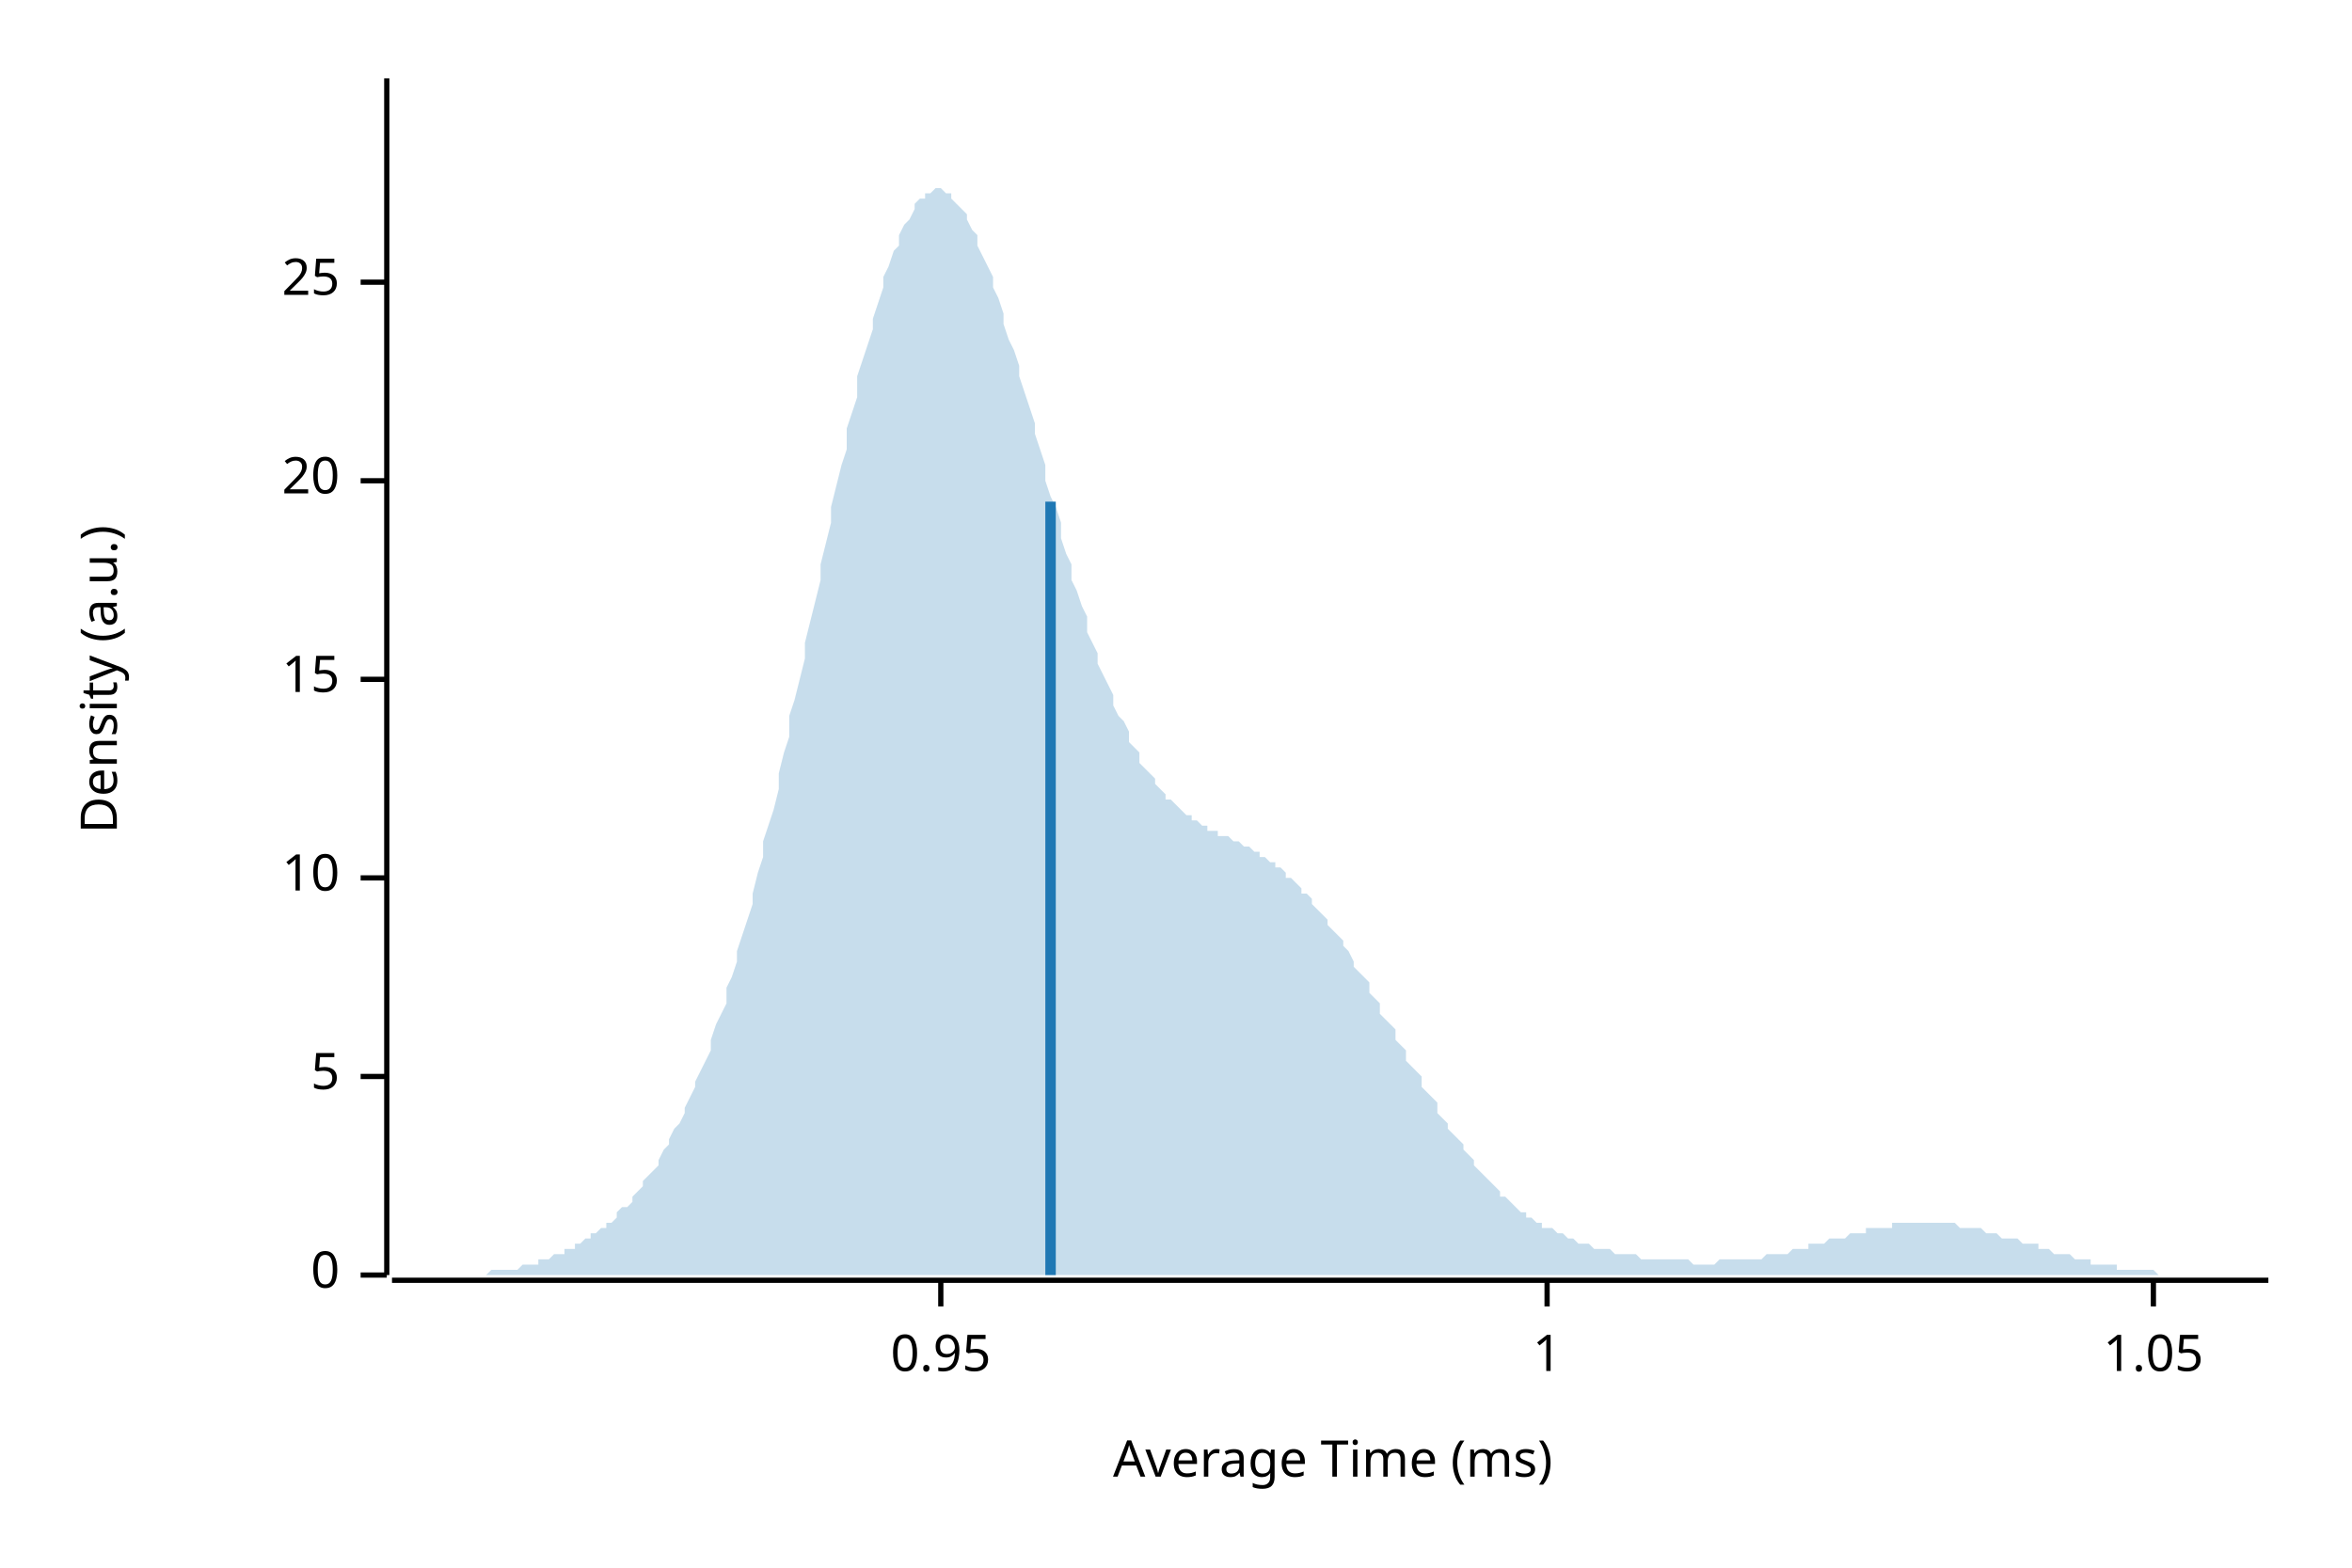
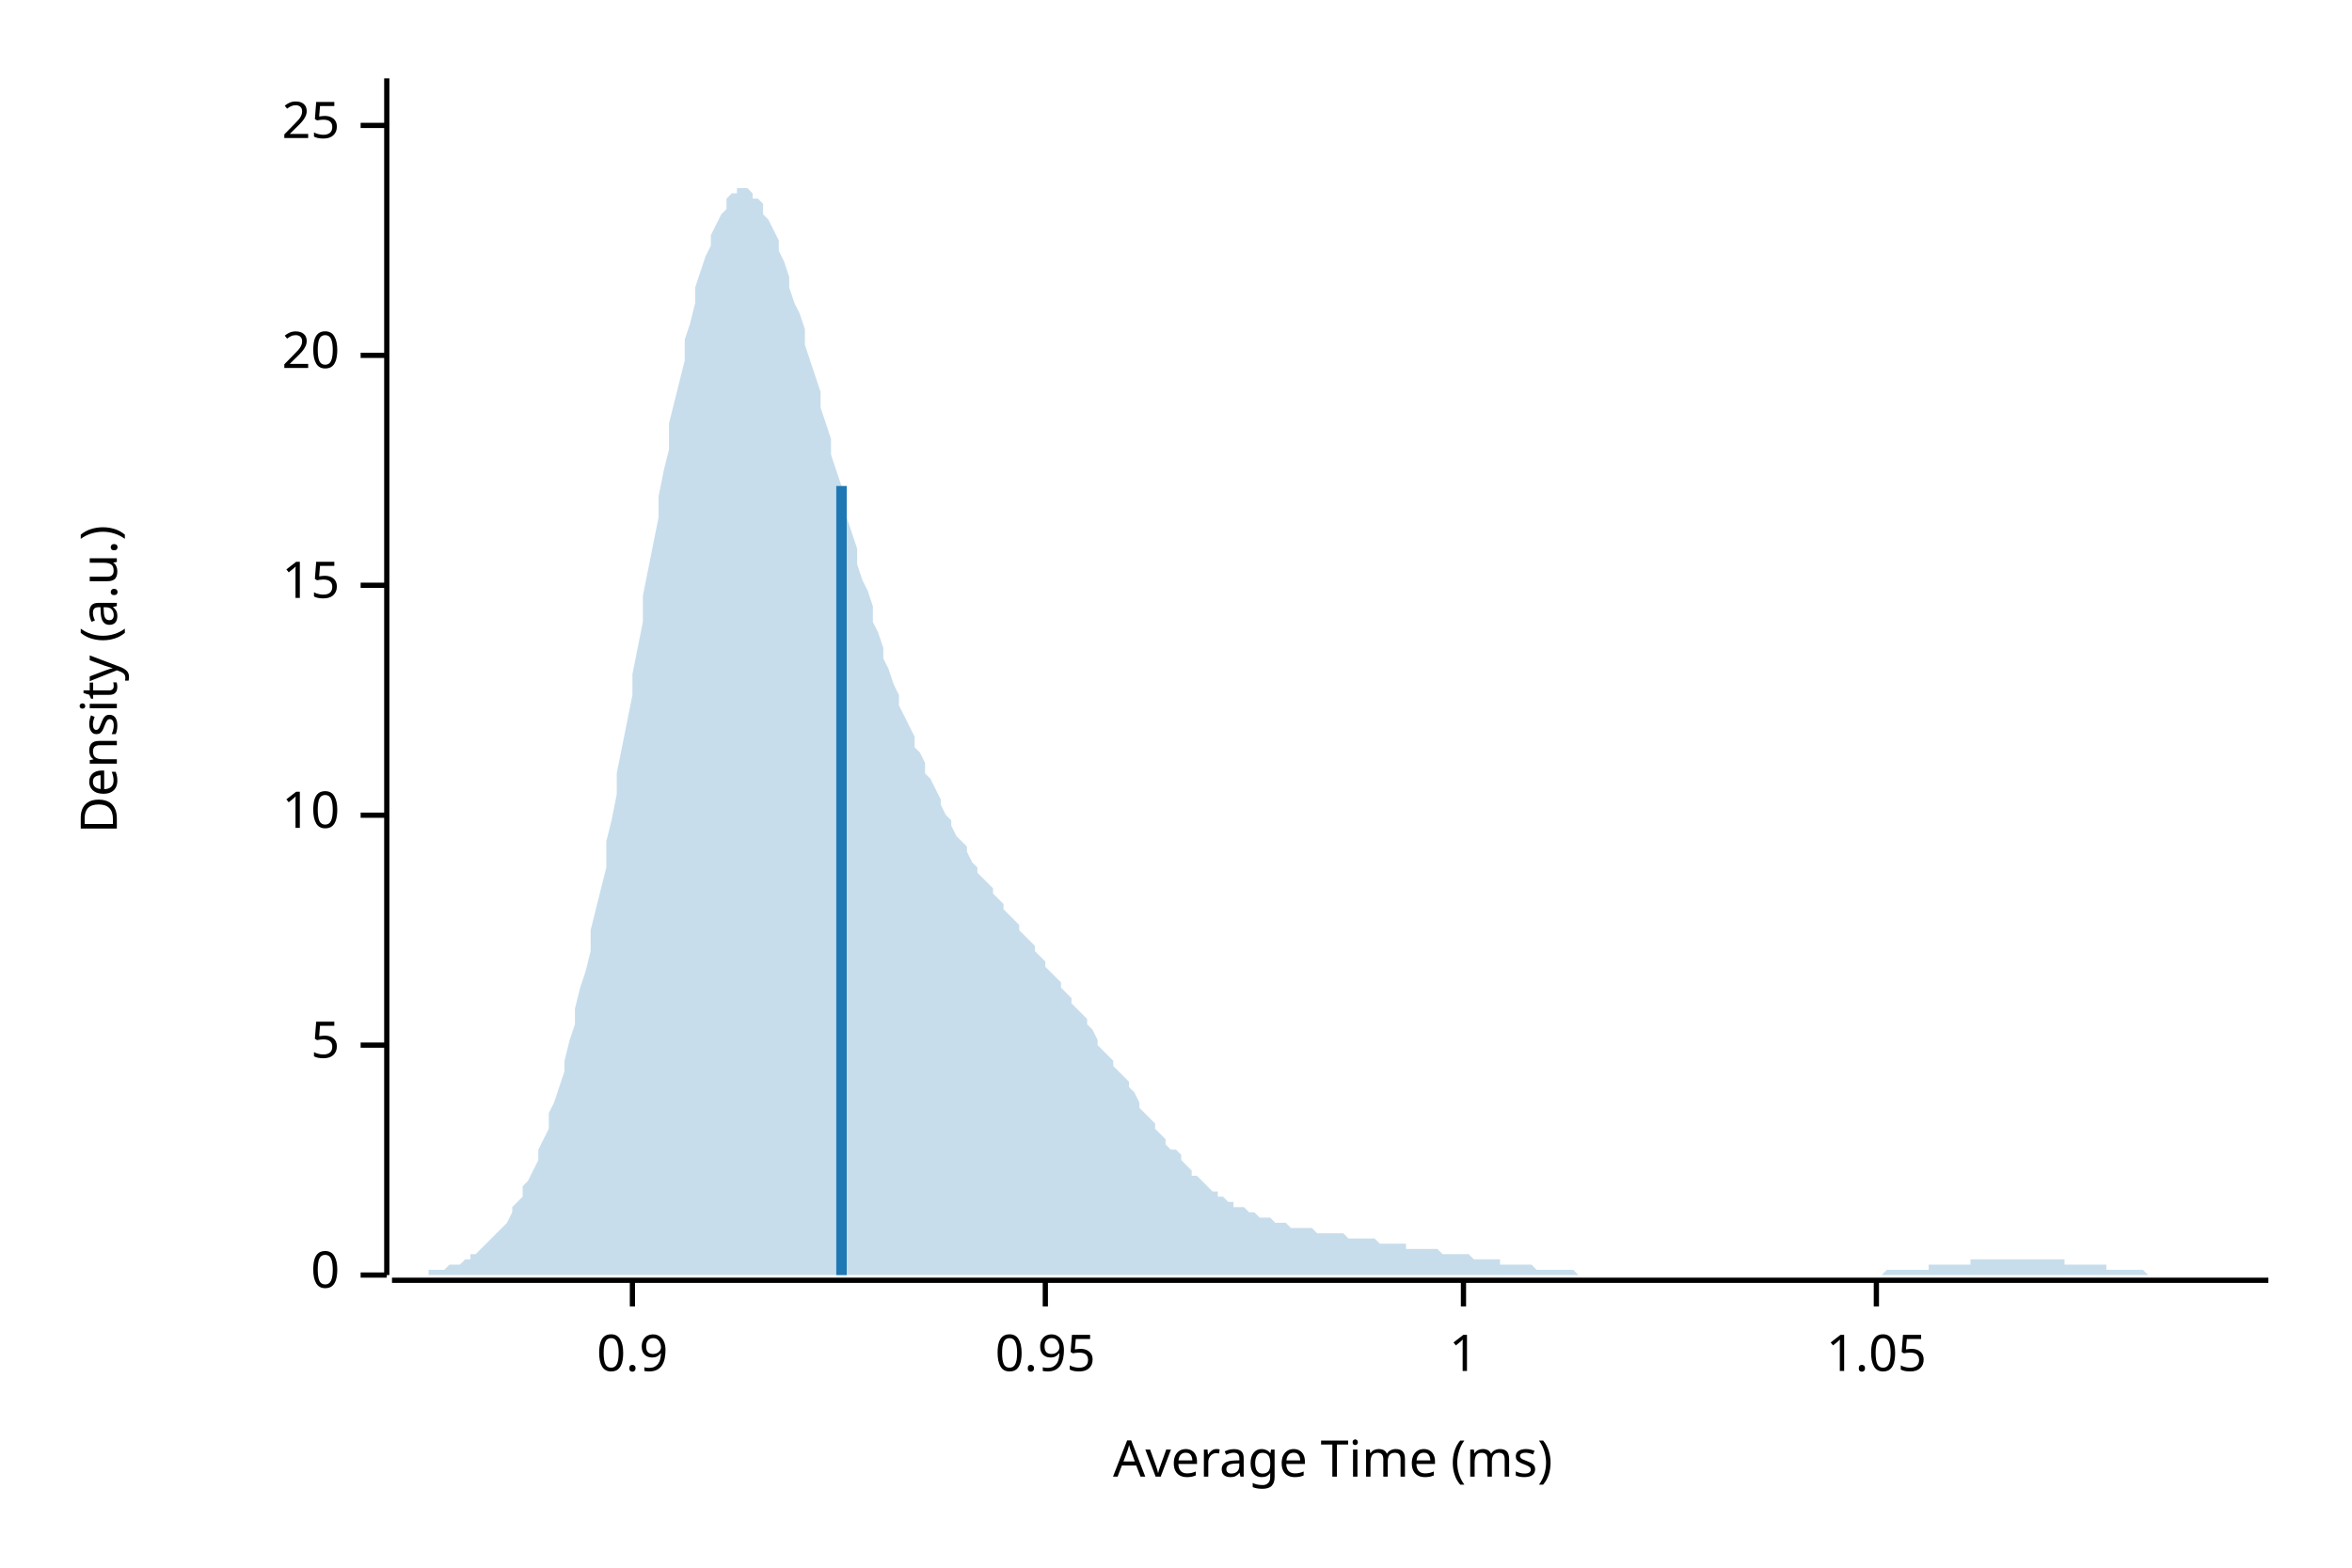
<svg xmlns="http://www.w3.org/2000/svg" width="450" height="300" viewBox="0 0 450 300">
  <text x="15" y="130" dy="0.76em" text-anchor="middle" font-family="sans-serif" font-size="9.677" opacity="1" fill="#000000" transform="rotate(270, 15, 130)">
Density (a.u.)
</text>
  <text x="255" y="285" dy="-0.5ex" text-anchor="middle" font-family="sans-serif" font-size="9.677" opacity="1" fill="#000000">
Average Time (ms)
</text>
  <polyline fill="none" opacity="1" stroke="#000000" stroke-width="1" points="74,15 74,244 " />
  <text x="65" y="244" dy="0.5ex" text-anchor="end" font-family="sans-serif" font-size="9.677" opacity="1" fill="#000000">
0
</text>
  <polyline fill="none" opacity="1" stroke="#000000" stroke-width="1" points="69,244 74,244 " />
-   <text x="65" y="206" dy="0.5ex" text-anchor="end" font-family="sans-serif" font-size="9.677" opacity="1" fill="#000000">
+   <text x="65" y="200" dy="0.5ex" text-anchor="end" font-family="sans-serif" font-size="9.677" opacity="1" fill="#000000">
5
</text>
-   <polyline fill="none" opacity="1" stroke="#000000" stroke-width="1" points="69,206 74,206 " />
-   <text x="65" y="168" dy="0.5ex" text-anchor="end" font-family="sans-serif" font-size="9.677" opacity="1" fill="#000000">
+   <polyline fill="none" opacity="1" stroke="#000000" stroke-width="1" points="69,200 74,200 " />
+   <text x="65" y="156" dy="0.5ex" text-anchor="end" font-family="sans-serif" font-size="9.677" opacity="1" fill="#000000">
10
</text>
-   <polyline fill="none" opacity="1" stroke="#000000" stroke-width="1" points="69,168 74,168 " />
-   <text x="65" y="130" dy="0.5ex" text-anchor="end" font-family="sans-serif" font-size="9.677" opacity="1" fill="#000000">
+   <polyline fill="none" opacity="1" stroke="#000000" stroke-width="1" points="69,156 74,156 " />
+   <text x="65" y="112" dy="0.5ex" text-anchor="end" font-family="sans-serif" font-size="9.677" opacity="1" fill="#000000">
15
</text>
-   <polyline fill="none" opacity="1" stroke="#000000" stroke-width="1" points="69,130 74,130 " />
-   <text x="65" y="92" dy="0.5ex" text-anchor="end" font-family="sans-serif" font-size="9.677" opacity="1" fill="#000000">
+   <polyline fill="none" opacity="1" stroke="#000000" stroke-width="1" points="69,112 74,112 " />
+   <text x="65" y="68" dy="0.5ex" text-anchor="end" font-family="sans-serif" font-size="9.677" opacity="1" fill="#000000">
20
</text>
-   <polyline fill="none" opacity="1" stroke="#000000" stroke-width="1" points="69,92 74,92 " />
-   <text x="65" y="54" dy="0.5ex" text-anchor="end" font-family="sans-serif" font-size="9.677" opacity="1" fill="#000000">
+   <polyline fill="none" opacity="1" stroke="#000000" stroke-width="1" points="69,68 74,68 " />
+   <text x="65" y="24" dy="0.5ex" text-anchor="end" font-family="sans-serif" font-size="9.677" opacity="1" fill="#000000">
25
</text>
-   <polyline fill="none" opacity="1" stroke="#000000" stroke-width="1" points="69,54 74,54 " />
+   <polyline fill="none" opacity="1" stroke="#000000" stroke-width="1" points="69,24 74,24 " />
  <polyline fill="none" opacity="1" stroke="#000000" stroke-width="1" points="75,245 434,245 " />
-   <text x="180" y="255" dy="0.76em" text-anchor="middle" font-family="sans-serif" font-size="9.677" opacity="1" fill="#000000">
+   <text x="121" y="255" dy="0.76em" text-anchor="middle" font-family="sans-serif" font-size="9.677" opacity="1" fill="#000000">
+ 0.9
+ </text>
+   <polyline fill="none" opacity="1" stroke="#000000" stroke-width="1" points="121,245 121,250 " />
+   <text x="200" y="255" dy="0.76em" text-anchor="middle" font-family="sans-serif" font-size="9.677" opacity="1" fill="#000000">
0.95
</text>
-   <polyline fill="none" opacity="1" stroke="#000000" stroke-width="1" points="180,245 180,250 " />
-   <text x="296" y="255" dy="0.76em" text-anchor="middle" font-family="sans-serif" font-size="9.677" opacity="1" fill="#000000">
+   <polyline fill="none" opacity="1" stroke="#000000" stroke-width="1" points="200,245 200,250 " />
+   <text x="280" y="255" dy="0.76em" text-anchor="middle" font-family="sans-serif" font-size="9.677" opacity="1" fill="#000000">
1
</text>
-   <polyline fill="none" opacity="1" stroke="#000000" stroke-width="1" points="296,245 296,250 " />
-   <text x="412" y="255" dy="0.76em" text-anchor="middle" font-family="sans-serif" font-size="9.677" opacity="1" fill="#000000">
+   <polyline fill="none" opacity="1" stroke="#000000" stroke-width="1" points="280,245 280,250 " />
+   <text x="359" y="255" dy="0.76em" text-anchor="middle" font-family="sans-serif" font-size="9.677" opacity="1" fill="#000000">
1.05
</text>
-   <polyline fill="none" opacity="1" stroke="#000000" stroke-width="1" points="412,245 412,250 " />
-   <polygon opacity="0.25" fill="#1F78B4" points="75,244 75,244 76,244 77,244 77,244 78,244 79,244 80,244 80,244 81,244 82,244 82,244 83,244 84,244 85,244 85,244 86,244 87,244 87,244 88,244 89,244 90,244 90,244 91,244 92,244 92,244 93,244 94,243 95,243 95,243 96,243 97,243 98,243 98,243 99,243 100,242 100,242 101,242 102,242 103,242 103,241 104,241 105,241 105,241 106,240 107,240 108,240 108,239 109,239 110,239 110,238 111,238 112,237 113,237 113,236 114,236 115,235 116,235 116,234 117,234 118,233 118,232 119,231 120,231 121,230 121,229 122,228 123,227 123,226 124,225 125,224 126,223 126,222 127,220 128,219 128,218 129,216 130,215 131,213 131,212 132,210 133,208 133,207 134,205 135,203 136,201 136,199 137,196 138,194 139,192 139,189 140,187 141,184 141,182 142,179 143,176 144,173 144,171 145,167 146,164 146,161 147,158 148,155 149,151 149,148 150,144 151,141 151,137 152,134 153,130 154,126 154,123 155,119 156,115 157,111 157,108 158,104 159,100 159,97 160,93 161,89 162,86 162,82 163,79 164,76 164,72 165,69 166,66 167,63 167,61 168,58 169,55 169,53 170,51 171,48 172,47 172,45 173,43 174,42 175,40 175,39 176,38 177,38 177,37 178,37 179,36 180,36 180,36 181,37 182,37 182,38 183,39 184,40 185,41 185,42 186,44 187,45 187,47 188,49 189,51 190,53 190,55 191,57 192,60 192,62 193,65 194,67 195,70 195,72 196,75 197,78 198,81 198,83 199,86 200,89 200,92 201,95 202,97 203,100 203,103 204,106 205,108 205,111 206,113 207,116 208,118 208,121 209,123 210,125 210,127 211,129 212,131 213,133 213,135 214,137 215,138 216,140 216,142 217,143 218,144 218,146 219,147 220,148 221,149 221,150 222,151 223,152 223,153 224,153 225,154 226,155 226,155 227,156 228,156 228,157 229,157 230,158 231,158 231,159 232,159 233,159 233,160 234,160 235,160 236,161 236,161 237,161 238,162 239,162 239,162 240,163 241,163 241,164 242,164 243,165 244,165 244,166 245,166 246,167 246,168 247,168 248,169 249,170 249,171 250,171 251,172 251,173 252,174 253,175 254,176 254,177 255,178 256,179 257,180 257,181 258,182 259,184 259,185 260,186 261,187 262,188 262,190 263,191 264,192 264,194 265,195 266,196 267,197 267,199 268,200 269,201 269,203 270,204 271,205 272,206 272,208 273,209 274,210 275,211 275,213 276,214 277,215 277,216 278,217 279,218 280,219 280,220 281,221 282,222 282,223 283,224 284,225 285,226 285,226 286,227 287,228 287,229 288,229 289,230 290,231 290,231 291,232 292,232 292,233 293,233 294,234 295,234 295,235 296,235 297,235 298,236 298,236 299,236 300,237 300,237 301,237 302,238 303,238 303,238 304,238 305,239 305,239 306,239 307,239 308,239 308,239 309,240 310,240 310,240 311,240 312,240 313,240 313,240 314,241 315,241 316,241 316,241 317,241 318,241 318,241 319,241 320,241 321,241 321,241 322,241 323,241 323,241 324,242 325,242 326,242 326,242 327,242 328,242 328,242 329,241 330,241 331,241 331,241 332,241 333,241 333,241 334,241 335,241 336,241 336,241 337,241 338,240 339,240 339,240 340,240 341,240 341,240 342,240 343,239 344,239 344,239 345,239 346,239 346,238 347,238 348,238 349,238 349,238 350,237 351,237 351,237 352,237 353,237 354,236 354,236 355,236 356,236 357,236 357,235 358,235 359,235 359,235 360,235 361,235 362,235 362,234 363,234 364,234 364,234 365,234 366,234 367,234 367,234 368,234 369,234 369,234 370,234 371,234 372,234 372,234 373,234 374,234 375,235 375,235 376,235 377,235 377,235 378,235 379,235 380,236 380,236 381,236 382,236 382,236 383,237 384,237 385,237 385,237 386,237 387,238 387,238 388,238 389,238 390,238 390,239 391,239 392,239 392,239 393,240 394,240 395,240 395,240 396,240 397,241 398,241 398,241 399,241 400,241 400,242 401,242 402,242 403,242 403,242 404,242 405,242 405,243 406,243 407,243 408,243 408,243 409,243 410,243 410,243 411,243 412,243 413,244 413,244 414,244 415,244 416,244 416,244 417,244 418,244 418,244 419,244 420,244 421,244 421,244 422,244 423,244 423,244 424,244 425,244 426,244 426,244 427,244 428,244 428,244 429,244 430,244 431,244 431,244 432,244 433,244 434,244 434,244 75,244 " />
-   <polyline fill="none" opacity="1" stroke="#1F78B4" stroke-width="2" points="201,244 201,96 " />
+   <polyline fill="none" opacity="1" stroke="#000000" stroke-width="1" points="359,245 359,250 " />
+   <polygon opacity="0.25" fill="#1F78B4" points="75,244 75,244 76,244 77,244 77,244 78,244 79,244 80,244 80,244 81,244 82,244 82,243 83,243 84,243 85,243 85,243 86,242 87,242 87,242 88,242 89,241 90,241 90,240 91,240 92,239 92,239 93,238 94,237 95,236 95,236 96,235 97,234 98,232 98,231 99,230 100,229 100,227 101,226 102,224 103,222 103,220 104,218 105,216 105,213 106,211 107,208 108,205 108,203 109,199 110,196 110,193 111,189 112,186 113,182 113,178 114,174 115,170 116,166 116,161 117,157 118,152 118,148 119,143 120,138 121,133 121,129 122,124 123,119 123,114 124,109 125,104 126,99 126,95 127,90 128,86 128,81 129,77 130,73 131,69 131,65 132,62 133,58 133,55 134,52 135,49 136,47 136,45 137,43 138,41 139,40 139,38 140,37 141,37 141,36 142,36 143,36 144,37 144,38 145,38 146,39 146,41 147,42 148,44 149,46 149,48 150,50 151,53 151,55 152,58 153,60 154,63 154,66 155,69 156,72 157,75 157,78 158,81 159,84 159,87 160,90 161,93 162,96 162,99 163,102 164,105 164,108 165,111 166,113 167,116 167,119 168,121 169,124 169,126 170,128 171,131 172,133 172,135 173,137 174,139 175,141 175,143 176,144 177,146 177,148 178,149 179,151 180,153 180,154 181,156 182,157 182,158 183,160 184,161 185,162 185,163 186,165 187,166 187,167 188,168 189,169 190,170 190,171 191,172 192,173 192,174 193,175 194,176 195,177 195,178 196,179 197,180 198,181 198,182 199,183 200,184 200,185 201,186 202,187 203,188 203,189 204,190 205,191 205,192 206,193 207,194 208,195 208,196 209,197 210,199 210,200 211,201 212,202 213,203 213,204 214,205 215,206 216,207 216,208 217,209 218,211 218,212 219,213 220,214 221,215 221,216 222,217 223,218 223,219 224,220 225,220 226,221 226,222 227,223 228,224 228,225 229,225 230,226 231,227 231,227 232,228 233,228 233,229 234,229 235,230 236,230 236,231 237,231 238,231 239,232 239,232 240,232 241,233 241,233 242,233 243,233 244,234 244,234 245,234 246,234 246,234 247,235 248,235 249,235 249,235 250,235 251,235 251,235 252,236 253,236 254,236 254,236 255,236 256,236 257,236 257,236 258,237 259,237 259,237 260,237 261,237 262,237 262,237 263,237 264,238 264,238 265,238 266,238 267,238 267,238 268,238 269,238 269,239 270,239 271,239 272,239 272,239 273,239 274,239 275,239 275,239 276,240 277,240 277,240 278,240 279,240 280,240 280,240 281,240 282,241 282,241 283,241 284,241 285,241 285,241 286,241 287,241 287,242 288,242 289,242 290,242 290,242 291,242 292,242 292,242 293,242 294,243 295,243 295,243 296,243 297,243 298,243 298,243 299,243 300,243 300,243 301,243 302,244 303,244 303,244 304,244 305,244 305,244 306,244 307,244 308,244 308,244 309,244 310,244 310,244 311,244 312,244 313,244 313,244 314,244 315,244 316,244 316,244 317,244 318,244 318,244 319,244 320,244 321,244 321,244 322,244 323,244 323,244 324,244 325,244 326,244 326,244 327,244 328,244 328,244 329,244 330,244 331,244 331,244 332,244 333,244 333,244 334,244 335,244 336,244 336,244 337,244 338,244 339,244 339,244 340,244 341,244 341,244 342,244 343,244 344,244 344,244 345,244 346,244 346,244 347,244 348,244 349,244 349,244 350,244 351,244 351,244 352,244 353,244 354,244 354,244 355,244 356,244 357,244 357,244 358,244 359,244 359,244 360,244 361,243 362,243 362,243 363,243 364,243 364,243 365,243 366,243 367,243 367,243 368,243 369,243 369,242 370,242 371,242 372,242 372,242 373,242 374,242 375,242 375,242 376,242 377,242 377,241 378,241 379,241 380,241 380,241 381,241 382,241 382,241 383,241 384,241 385,241 385,241 386,241 387,241 387,241 388,241 389,241 390,241 390,241 391,241 392,241 392,241 393,241 394,241 395,241 395,242 396,242 397,242 398,242 398,242 399,242 400,242 400,242 401,242 402,242 403,242 403,243 404,243 405,243 405,243 406,243 407,243 408,243 408,243 409,243 410,243 410,243 411,244 412,244 413,244 413,244 414,244 415,244 416,244 416,244 417,244 418,244 418,244 419,244 420,244 421,244 421,244 422,244 423,244 423,244 424,244 425,244 426,244 426,244 427,244 428,244 428,244 429,244 430,244 431,244 431,244 432,244 433,244 434,244 434,244 75,244 " />
+   <polyline fill="none" opacity="1" stroke="#1F78B4" stroke-width="2" points="161,244 161,93 " />
</svg>
